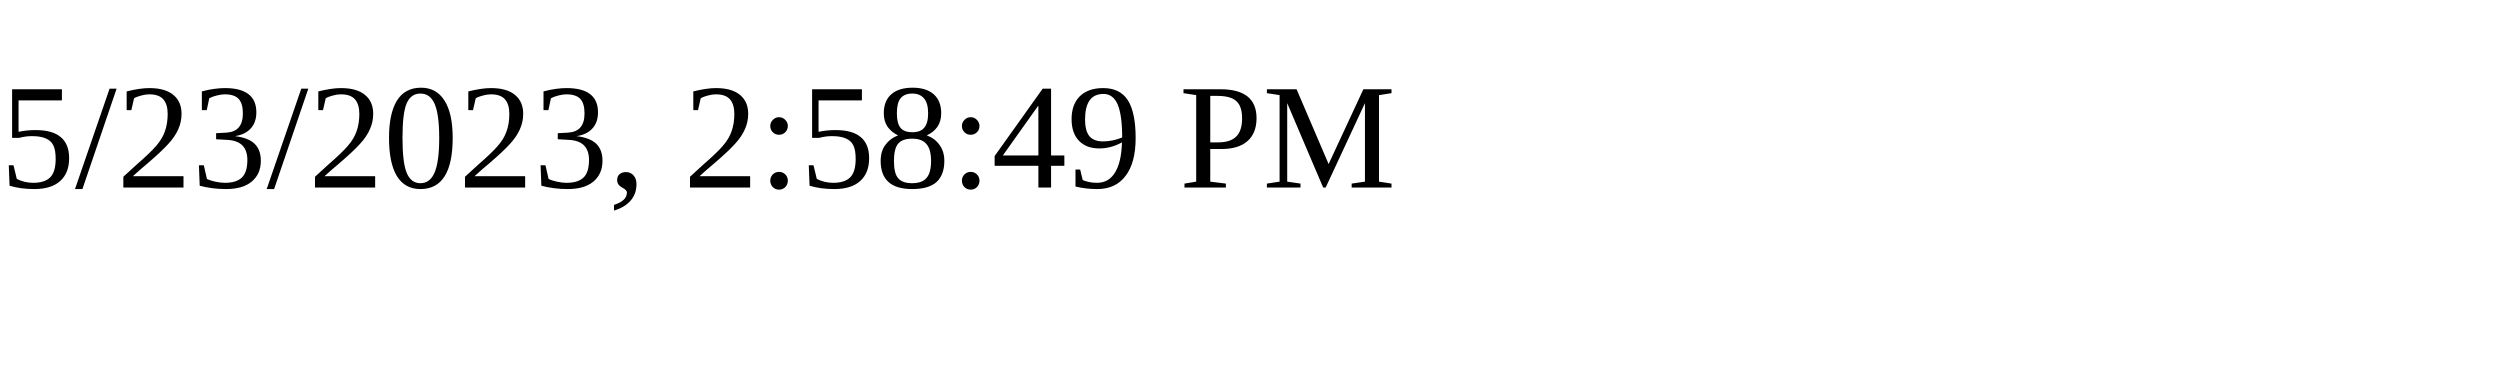
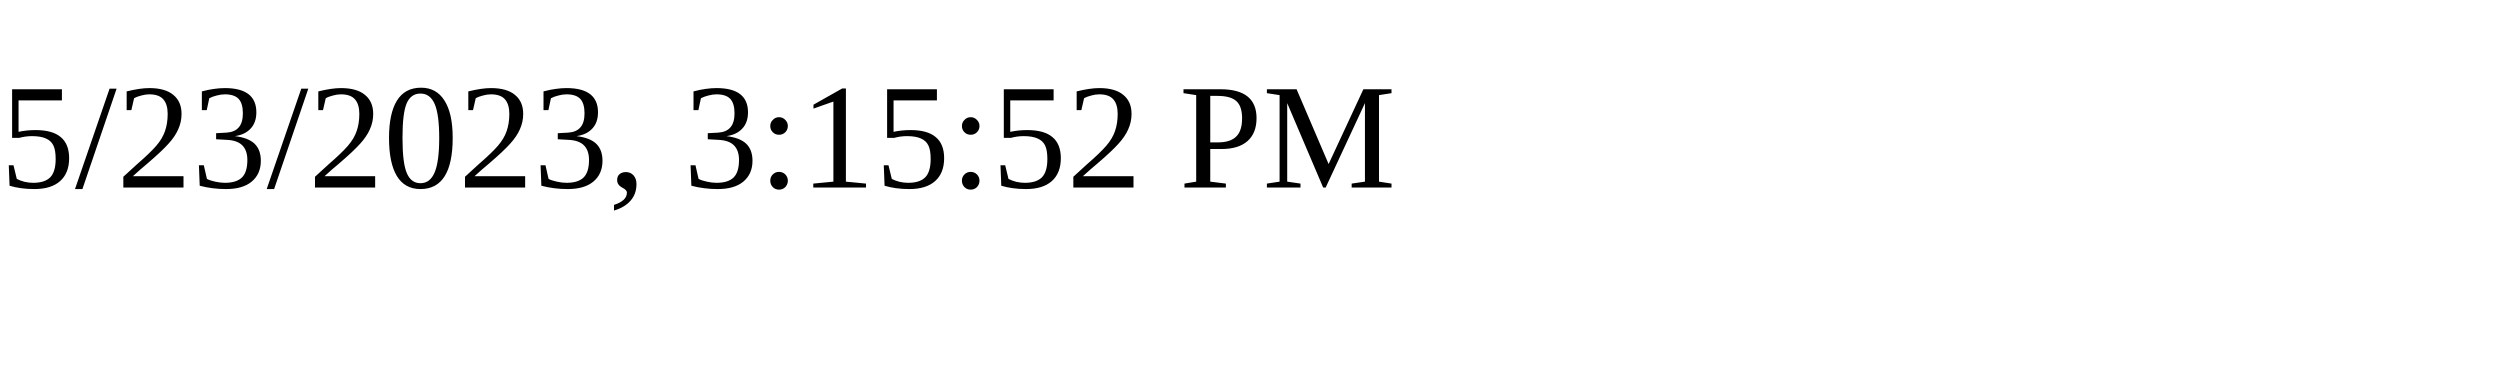
<svg xmlns="http://www.w3.org/2000/svg" height="30" width="200">
-   <text x="0" y="15">5/23/2023, 2:58:49 PM</text>
+   <text x="0" y="15">5/23/2023, 3:15:52 PM</text>
</svg>
